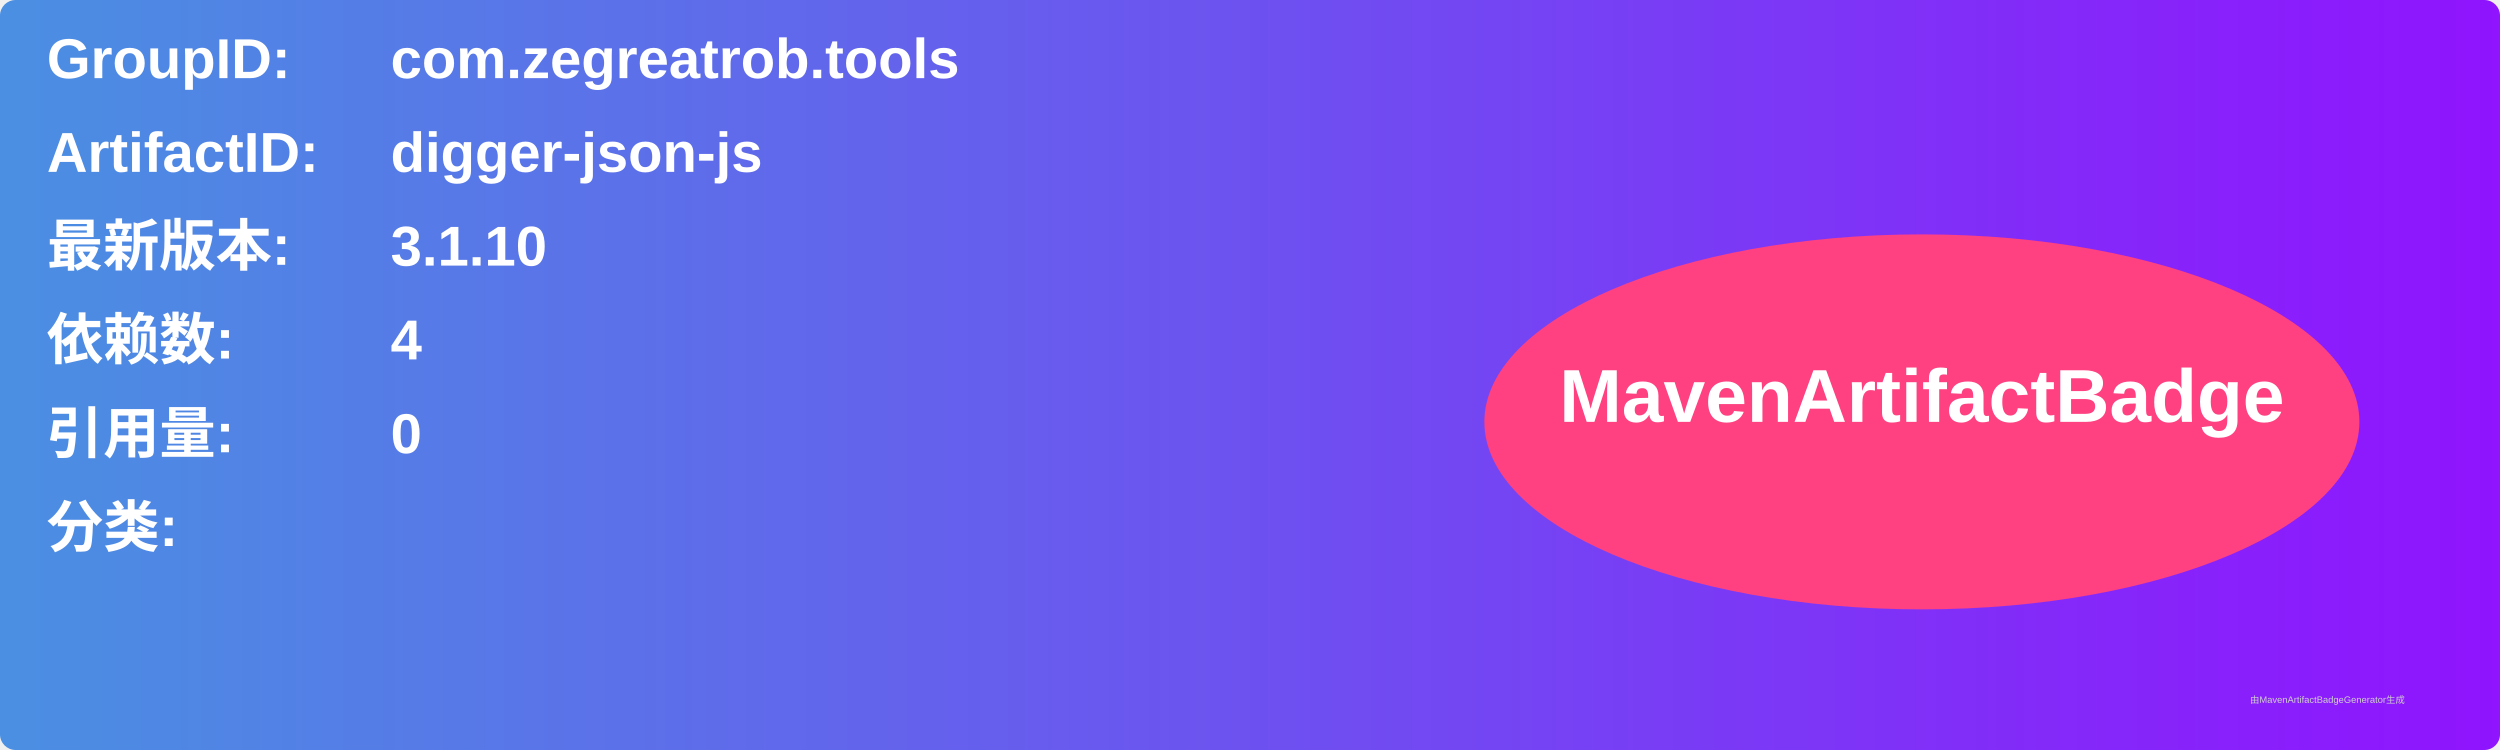
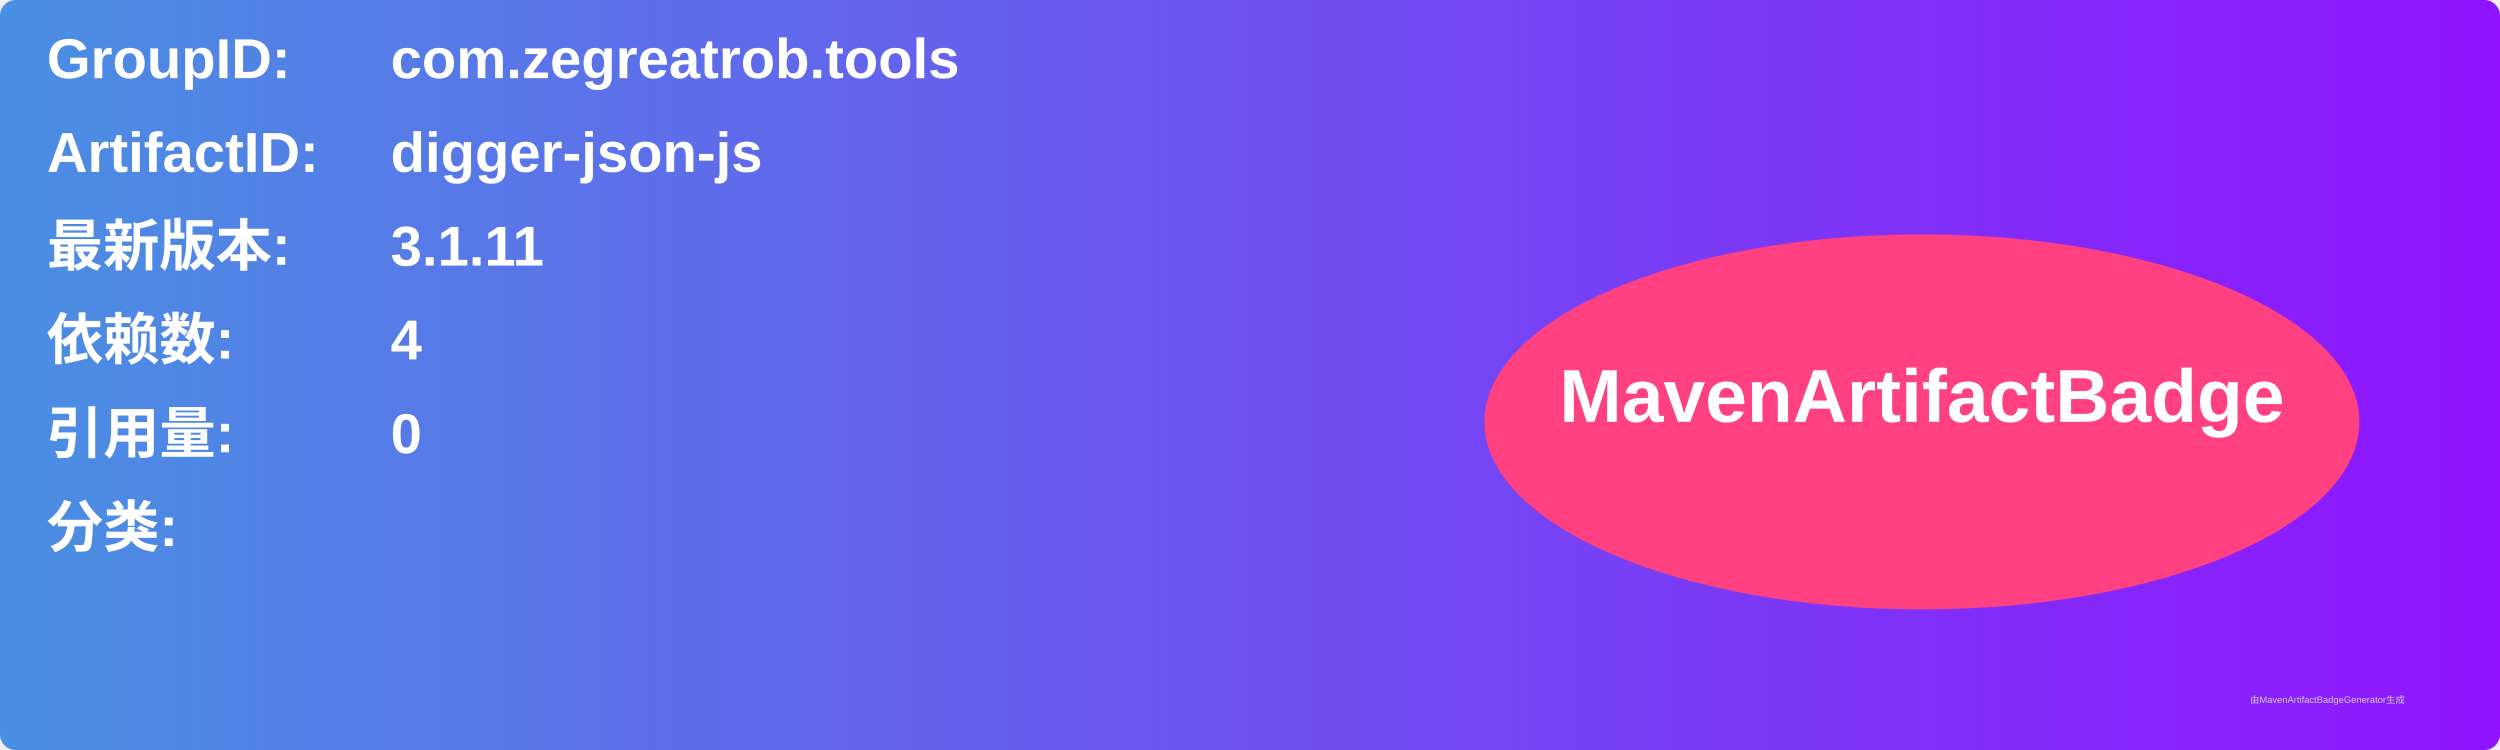
<svg xmlns="http://www.w3.org/2000/svg" width="800" height="240" viewBox="0 0 800 240">
  <linearGradient id="grad" x1="0%" y1="0%" x2="100%" y2="0%">
    <stop offset="0%" stop-color="#4a90e2" />
    <stop offset="100%" stop-color="#9013fe" />
  </linearGradient>
  <rect width="100%" height="100%" rx="5" ry="5" fill="url(#grad)" />
  <g transform="translate(15, 15)">
    <text x="0" y="10" font-family="Arial" font-size="18" fill="white" font-weight="bold" width="260">GroupID:</text>
    <text x="110" y="10" font-family="Arial" font-size="18" fill="white" font-weight="bold" width="460">com.zegreatrob.tools</text>
    <text x="0" y="40" font-family="Arial" font-size="18" fill="white" font-weight="bold" width="260">ArtifactID:</text>
    <text x="110" y="40" font-family="Arial" font-size="18" fill="white" font-weight="bold" width="460">digger-json-js</text>
    <text x="0" y="70" font-family="Arial" font-size="18" fill="white" font-weight="bold">最新版本:</text>
    <text x="110" y="70" font-family="Arial" font-size="18" fill="white" font-weight="bold">
-       <tspan font-weight="bold">3.1.10</tspan>
+       <tspan font-weight="bold">3.1.11</tspan>
    </text>
    <text x="0" y="100" font-family="Arial" font-size="18" fill="white" font-weight="bold">依赖数: </text>
    <text x="110" y="100" font-family="Arial" font-size="18" fill="white">
      <tspan font-weight="bold">4</tspan>
    </text>
    <text x="0" y="130" font-family="Arial" font-size="18" fill="white" font-weight="bold">引用量: </text>
    <text x="110" y="130" font-family="Arial" font-size="18" fill="white">
      <tspan font-weight="bold">0</tspan>
    </text>
    <text x="0" y="160" font-family="Arial" font-size="18" fill="white" font-weight="bold">分类:</text>
    <text x="10" y="190" font-family="Arial" font-size="10" fill="white">
      <tspan font-weight="bold" />
    </text>
    <ellipse cx="600" cy="120" rx="140" ry="60" fill="#ff4081" />
    <text x="600" y="120" text-anchor="middle" font-family="Arial" font-size="24" fill="white" font-weight="bold">MavenArtifactBadge</text>
  </g>
  <text x="720" y="225" font-family="Arial" font-size="3" fill="#d0d0d0">由MavenArtifactBadgeGenerator生成</text>
</svg>
